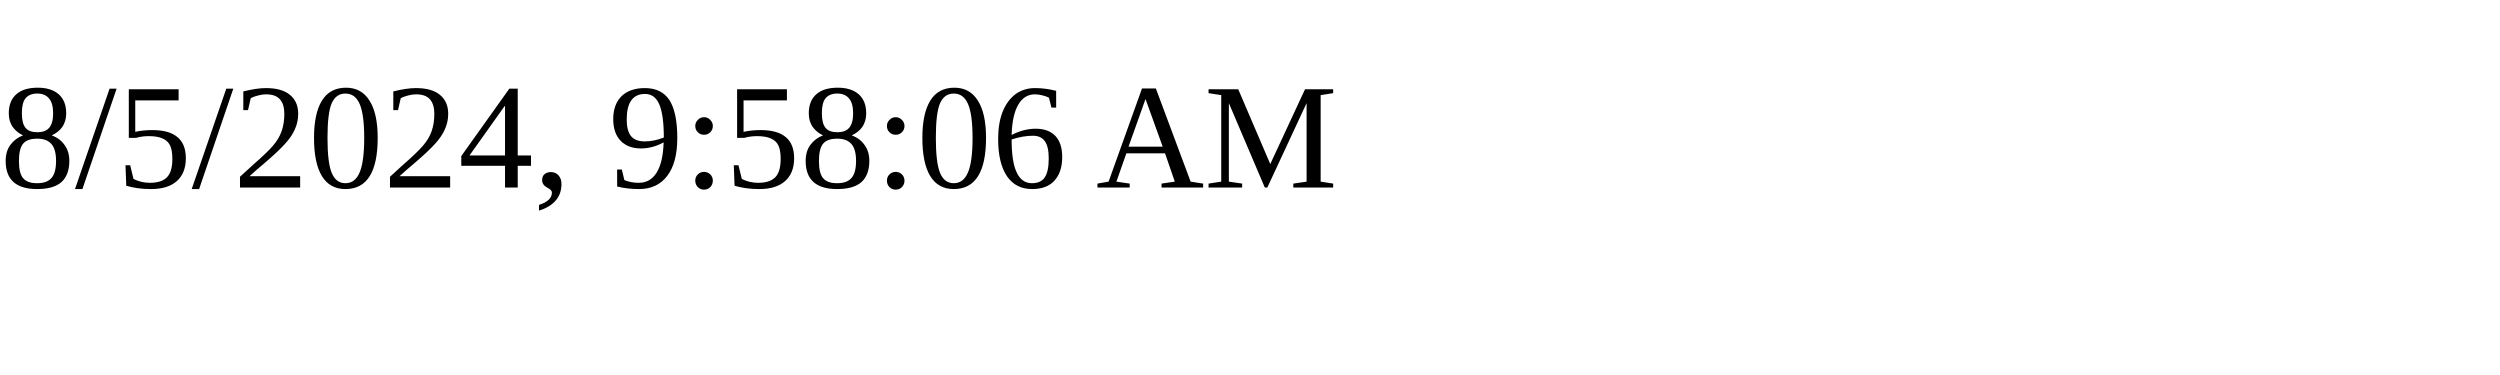
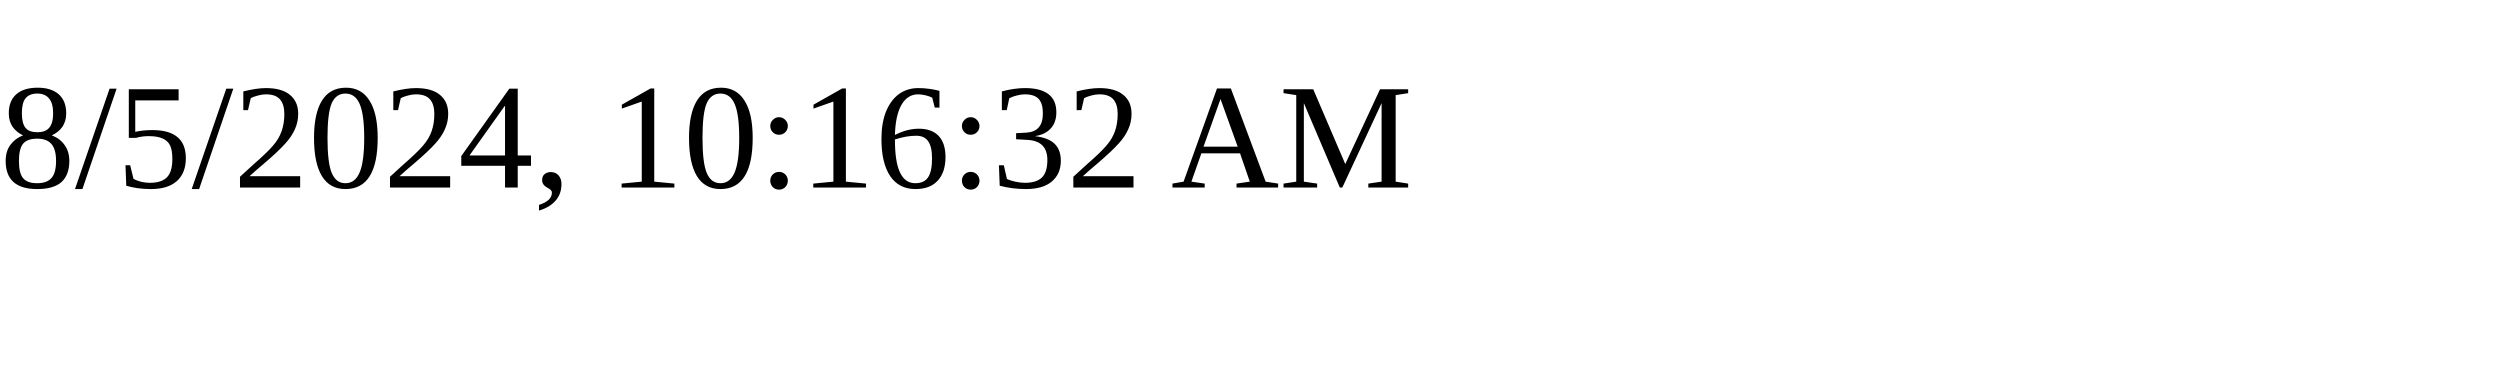
<svg xmlns="http://www.w3.org/2000/svg" height="30" width="200">
-   <text x="0" y="15">8/5/2024, 9:58:06 AM</text>
+   <text x="0" y="15">8/5/2024, 10:16:32 AM</text>
</svg>
